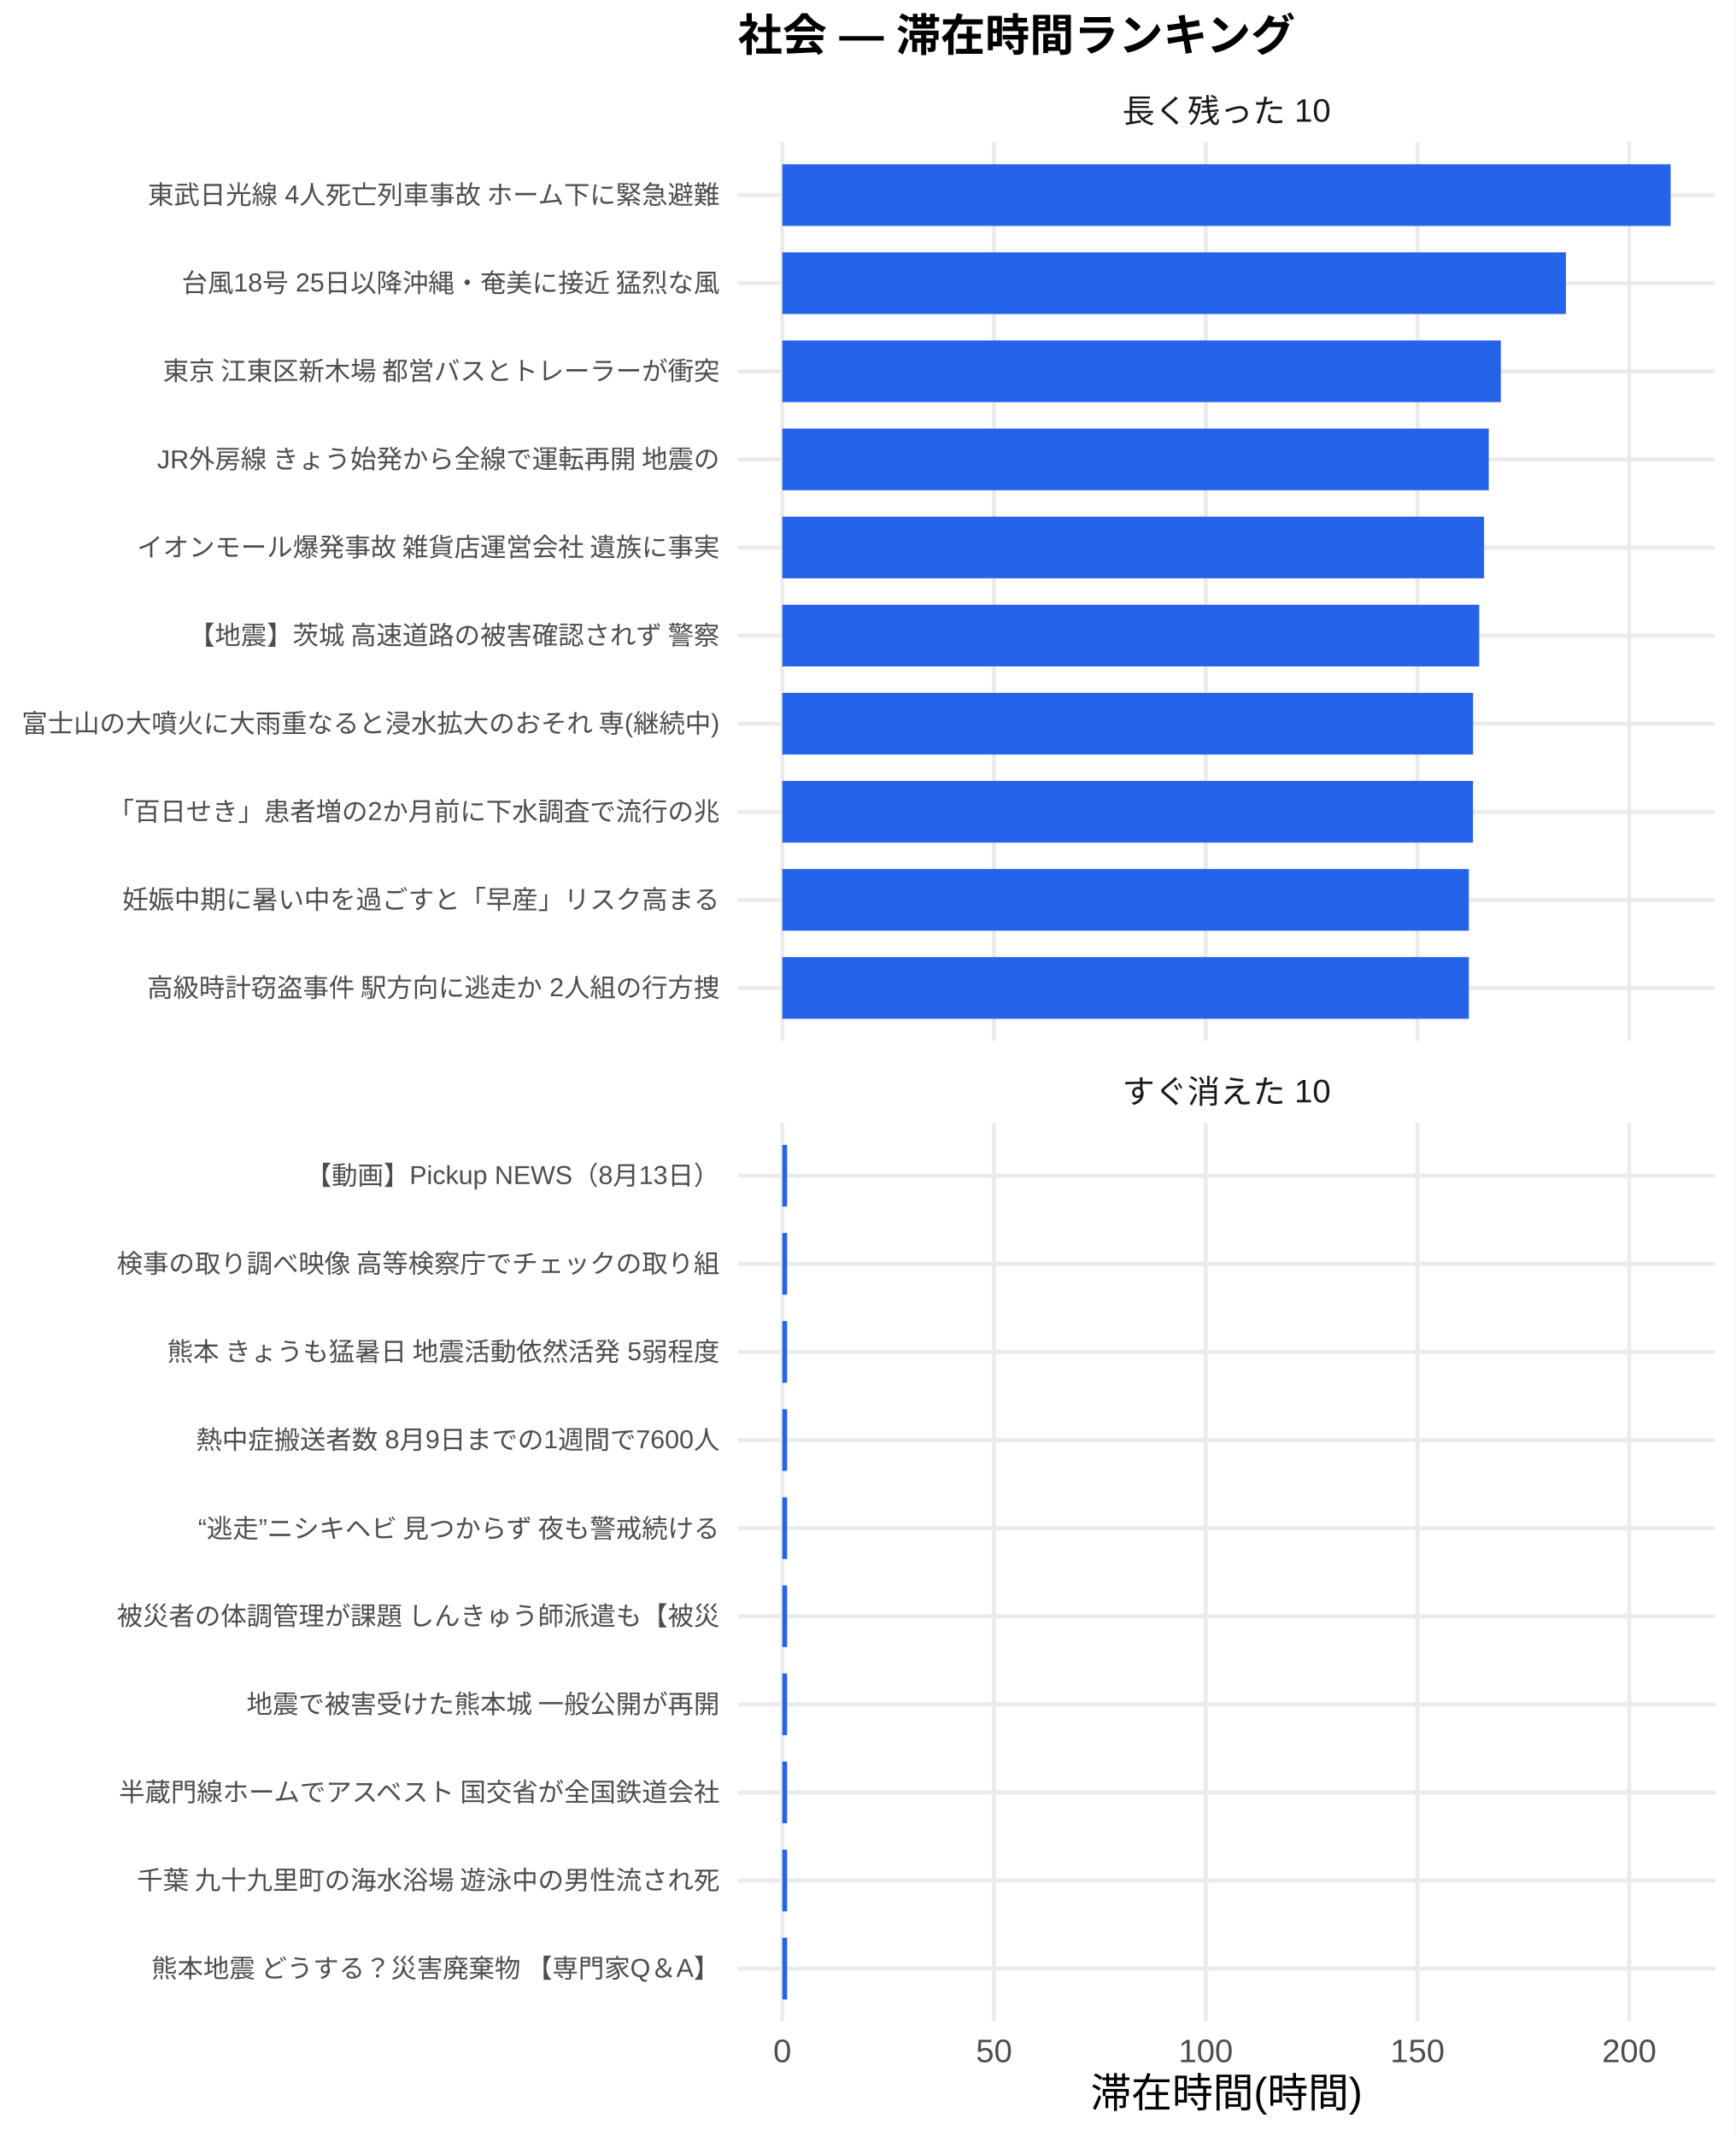
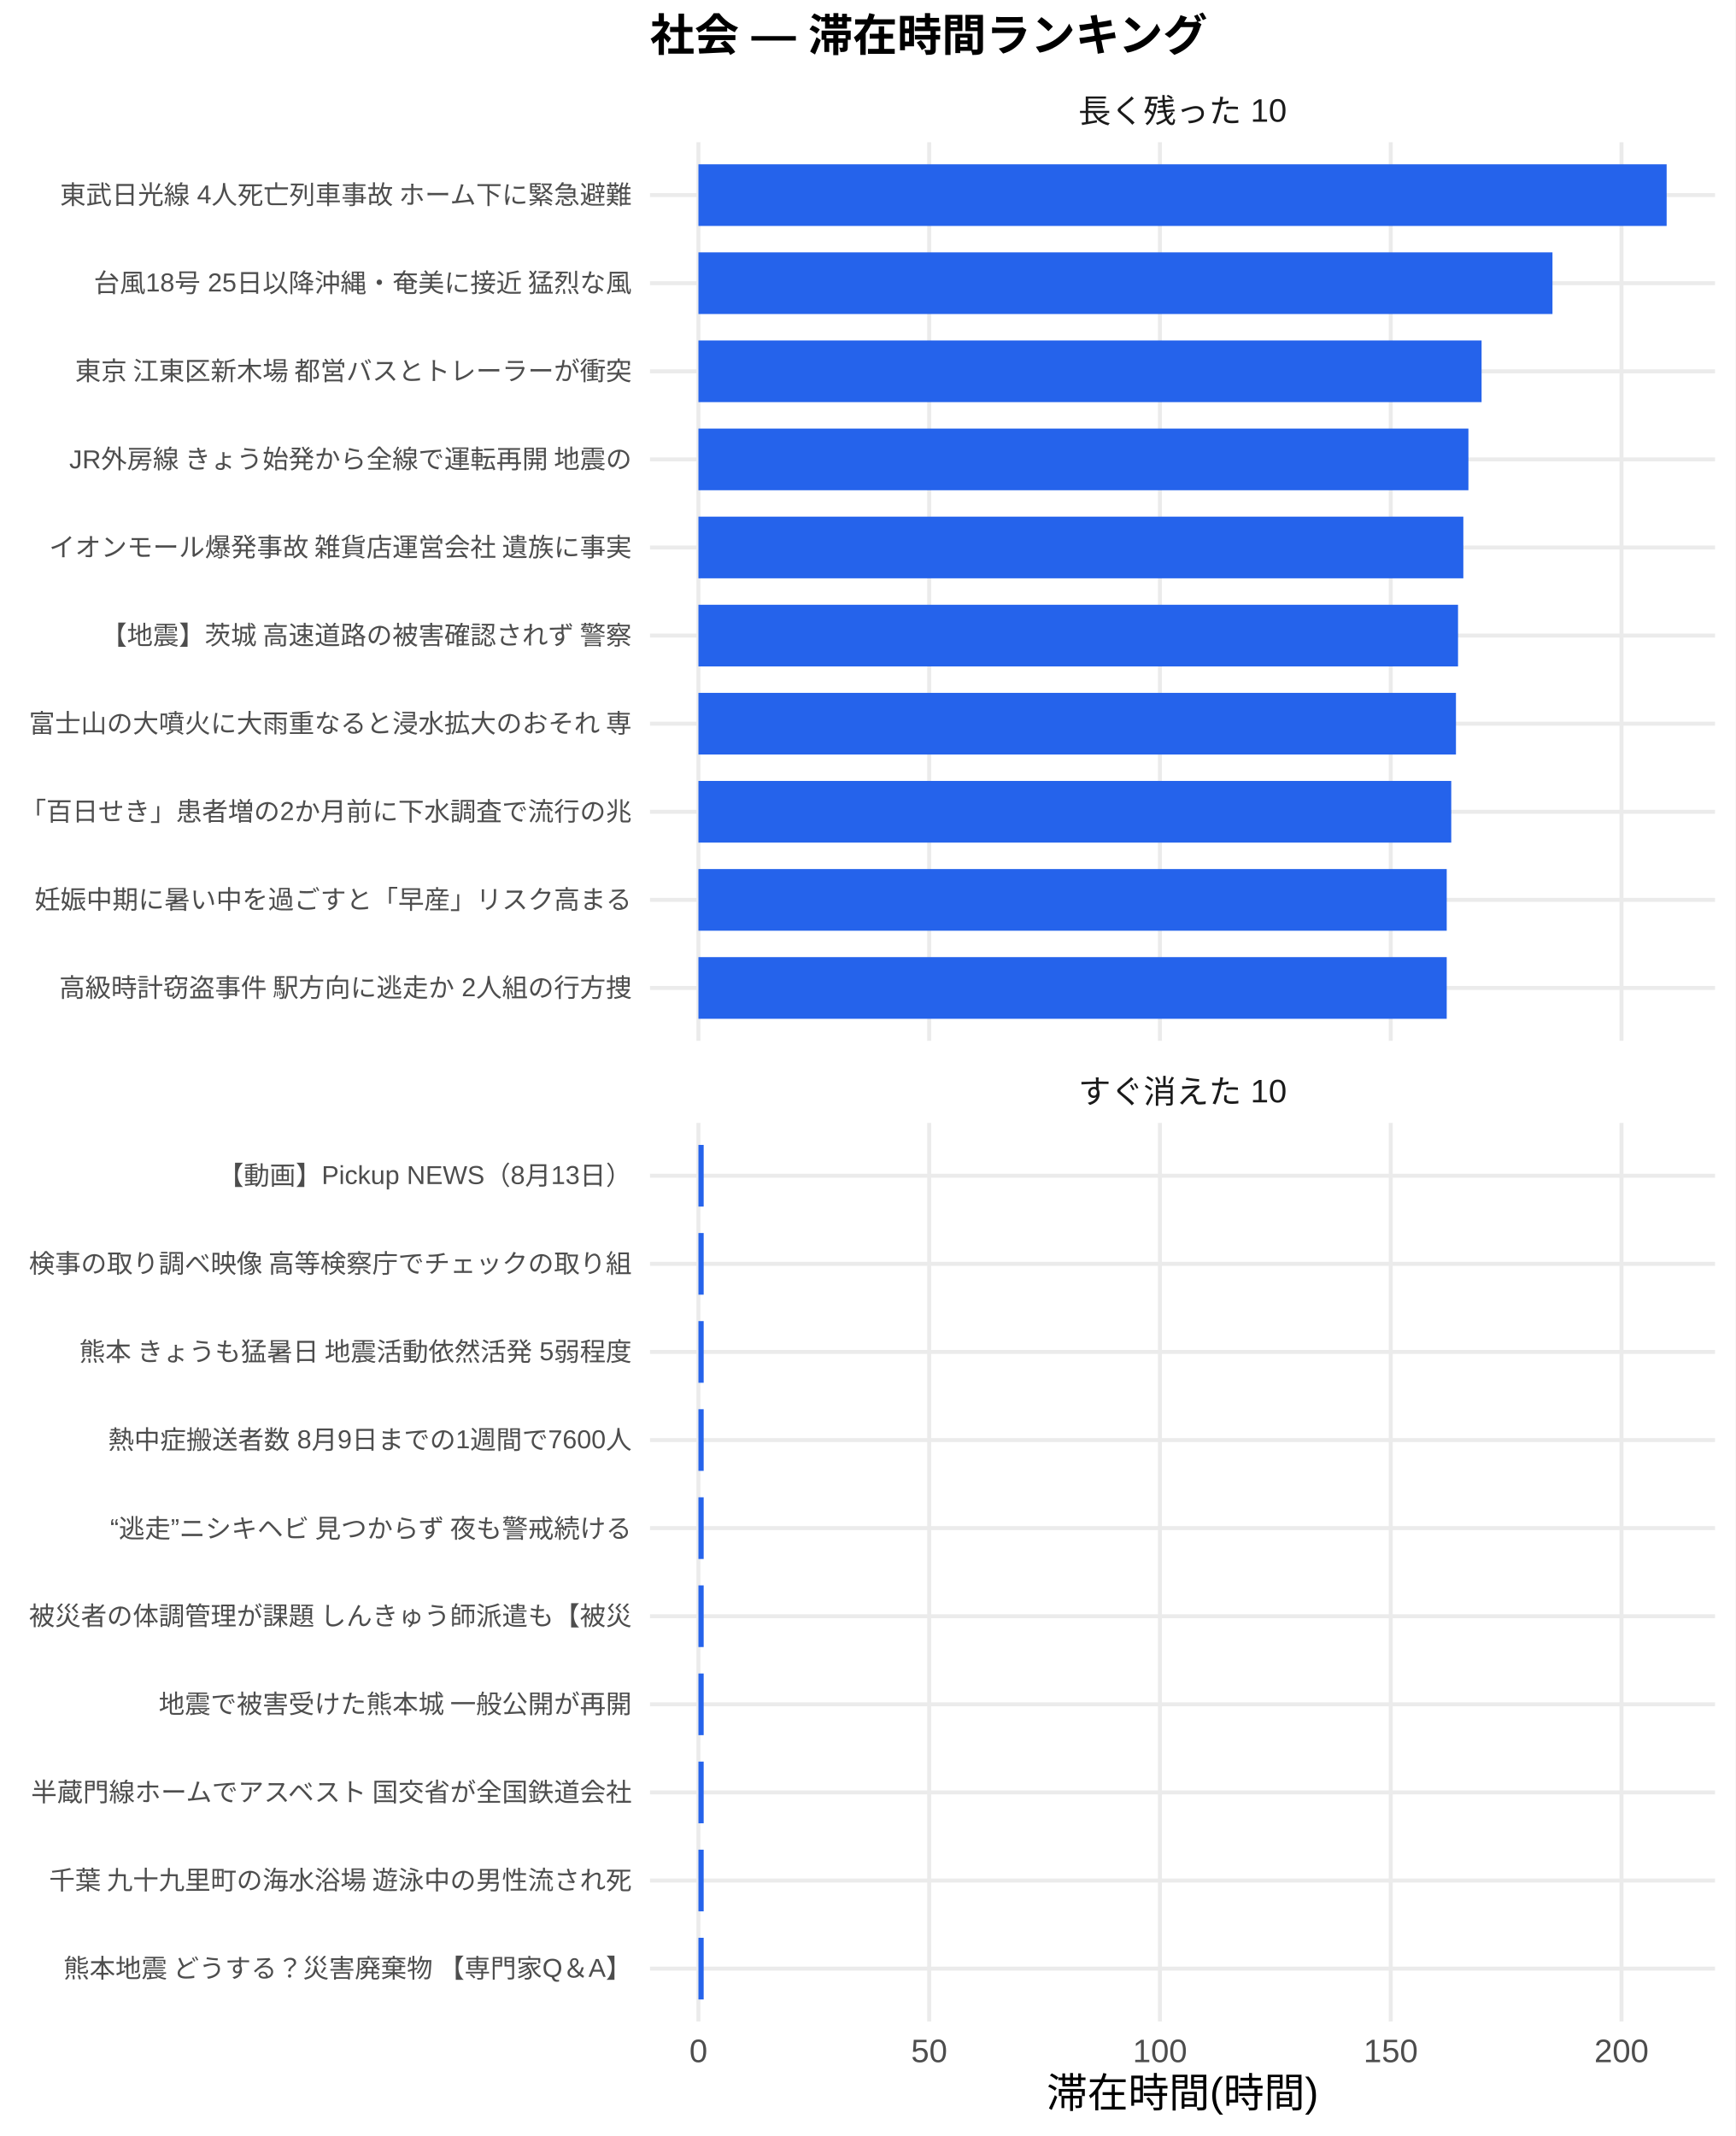
<svg xmlns="http://www.w3.org/2000/svg" width="468.00pt" height="576.00pt" viewBox="0 0 468.00 576.00">
  <g class="svglite">
    <defs>
      <style type="text/css">
    .svglite line, .svglite polyline, .svglite polygon, .svglite path, .svglite rect, .svglite circle {
      fill: none;
      stroke: #000000;
      stroke-linecap: round;
      stroke-linejoin: round;
      stroke-miterlimit: 10.00;
    }
    .svglite text {
      white-space: pre;
    }
    .svglite g.glyphgroup path {
      fill: inherit;
      stroke: none;
    }
  </style>
    </defs>
    <rect width="100%" height="100%" style="stroke: none; fill: #FFFFFF;" />
    <defs>
      <clipPath id="cpMC4wMHw0NjguMDB8MC4wMHw1NzYuMDA=">
        <rect x="0.00" y="0.00" width="468.00" height="576.00" />
      </clipPath>
    </defs>
    <g clip-path="url(#cpMC4wMHw0NjguMDB8MC4wMHw1NzYuMDA=)">
      <rect x="0.00" y="0.00" width="468.00" height="576.00" style="stroke-width: 1.07; stroke: none; fill: #FFFFFF;" />
    </g>
    <defs>
-       <clipPath id="cpMTk5LjAwfDQ2Mi41MnwzOC4zNnwyODAuNjc=">
-         <rect x="199.00" y="38.36" width="263.52" height="242.31" />
+       <clipPath id="cpMTc1LjMwfDQ2Mi41MnwzOC4zNnwyODAuNjc=">
+         <rect x="175.30" y="38.36" width="287.22" height="242.31" />
      </clipPath>
    </defs>
-     <g clip-path="url(#cpMTk5LjAwfDQ2Mi41MnwzOC4zNnwyODAuNjc=)">
-       <polyline points="199.00,266.42 462.52,266.42 " style="stroke-width: 1.07; stroke: #EBEBEB; stroke-linecap: butt;" />
-       <polyline points="199.00,242.66 462.52,242.66 " style="stroke-width: 1.07; stroke: #EBEBEB; stroke-linecap: butt;" />
-       <polyline points="199.00,218.91 462.52,218.91 " style="stroke-width: 1.07; stroke: #EBEBEB; stroke-linecap: butt;" />
-       <polyline points="199.00,195.15 462.52,195.15 " style="stroke-width: 1.07; stroke: #EBEBEB; stroke-linecap: butt;" />
-       <polyline points="199.00,171.39 462.52,171.39 " style="stroke-width: 1.07; stroke: #EBEBEB; stroke-linecap: butt;" />
-       <polyline points="199.00,147.64 462.52,147.64 " style="stroke-width: 1.07; stroke: #EBEBEB; stroke-linecap: butt;" />
-       <polyline points="199.00,123.88 462.52,123.88 " style="stroke-width: 1.07; stroke: #EBEBEB; stroke-linecap: butt;" />
-       <polyline points="199.00,100.13 462.52,100.13 " style="stroke-width: 1.07; stroke: #EBEBEB; stroke-linecap: butt;" />
-       <polyline points="199.00,76.37 462.52,76.37 " style="stroke-width: 1.07; stroke: #EBEBEB; stroke-linecap: butt;" />
-       <polyline points="199.00,52.61 462.52,52.61 " style="stroke-width: 1.07; stroke: #EBEBEB; stroke-linecap: butt;" />
-       <polyline points="210.98,280.67 210.98,38.36 " style="stroke-width: 1.07; stroke: #EBEBEB; stroke-linecap: butt;" />
-       <polyline points="268.08,280.67 268.08,38.36 " style="stroke-width: 1.07; stroke: #EBEBEB; stroke-linecap: butt;" />
-       <polyline points="325.18,280.67 325.18,38.36 " style="stroke-width: 1.07; stroke: #EBEBEB; stroke-linecap: butt;" />
-       <polyline points="382.27,280.67 382.27,38.36 " style="stroke-width: 1.07; stroke: #EBEBEB; stroke-linecap: butt;" />
-       <polyline points="439.37,280.67 439.37,38.36 " style="stroke-width: 1.07; stroke: #EBEBEB; stroke-linecap: butt;" />
-       <rect x="210.98" y="44.30" width="239.56" height="16.63" style="stroke-width: 1.07; stroke: none; stroke-linecap: butt; stroke-linejoin: miter; fill: #2563EB;" />
-       <rect x="210.98" y="68.05" width="211.32" height="16.63" style="stroke-width: 1.07; stroke: none; stroke-linecap: butt; stroke-linejoin: miter; fill: #2563EB;" />
-       <rect x="210.98" y="91.81" width="193.77" height="16.63" style="stroke-width: 1.07; stroke: none; stroke-linecap: butt; stroke-linejoin: miter; fill: #2563EB;" />
-       <rect x="210.98" y="115.57" width="190.51" height="16.63" style="stroke-width: 1.07; stroke: none; stroke-linecap: butt; stroke-linejoin: miter; fill: #2563EB;" />
-       <rect x="210.98" y="139.32" width="189.26" height="16.63" style="stroke-width: 1.07; stroke: none; stroke-linecap: butt; stroke-linejoin: miter; fill: #2563EB;" />
-       <rect x="210.98" y="163.08" width="187.94" height="16.63" style="stroke-width: 1.07; stroke: none; stroke-linecap: butt; stroke-linejoin: miter; fill: #2563EB;" />
-       <rect x="210.98" y="186.84" width="186.29" height="16.63" style="stroke-width: 1.07; stroke: none; stroke-linecap: butt; stroke-linejoin: miter; fill: #2563EB;" />
-       <rect x="210.98" y="210.59" width="186.27" height="16.63" style="stroke-width: 1.07; stroke: none; stroke-linecap: butt; stroke-linejoin: miter; fill: #2563EB;" />
-       <rect x="210.98" y="234.35" width="185.15" height="16.63" style="stroke-width: 1.07; stroke: none; stroke-linecap: butt; stroke-linejoin: miter; fill: #2563EB;" />
-       <rect x="210.98" y="258.10" width="185.15" height="16.63" style="stroke-width: 1.07; stroke: none; stroke-linecap: butt; stroke-linejoin: miter; fill: #2563EB;" />
+     <g clip-path="url(#cpMTc1LjMwfDQ2Mi41MnwzOC4zNnwyODAuNjc=)">
+       <polyline points="175.30,266.42 462.52,266.42 " style="stroke-width: 1.07; stroke: #EBEBEB; stroke-linecap: butt;" />
+       <polyline points="175.30,242.66 462.52,242.66 " style="stroke-width: 1.07; stroke: #EBEBEB; stroke-linecap: butt;" />
+       <polyline points="175.30,218.91 462.52,218.91 " style="stroke-width: 1.07; stroke: #EBEBEB; stroke-linecap: butt;" />
+       <polyline points="175.30,195.15 462.52,195.15 " style="stroke-width: 1.07; stroke: #EBEBEB; stroke-linecap: butt;" />
+       <polyline points="175.30,171.39 462.52,171.39 " style="stroke-width: 1.07; stroke: #EBEBEB; stroke-linecap: butt;" />
+       <polyline points="175.30,147.64 462.52,147.64 " style="stroke-width: 1.07; stroke: #EBEBEB; stroke-linecap: butt;" />
+       <polyline points="175.30,123.88 462.52,123.88 " style="stroke-width: 1.07; stroke: #EBEBEB; stroke-linecap: butt;" />
+       <polyline points="175.30,100.13 462.52,100.13 " style="stroke-width: 1.07; stroke: #EBEBEB; stroke-linecap: butt;" />
+       <polyline points="175.30,76.37 462.52,76.37 " style="stroke-width: 1.07; stroke: #EBEBEB; stroke-linecap: butt;" />
+       <polyline points="175.30,52.61 462.52,52.61 " style="stroke-width: 1.07; stroke: #EBEBEB; stroke-linecap: butt;" />
+       <polyline points="188.36,280.67 188.36,38.36 " style="stroke-width: 1.07; stroke: #EBEBEB; stroke-linecap: butt;" />
+       <polyline points="250.59,280.67 250.59,38.36 " style="stroke-width: 1.07; stroke: #EBEBEB; stroke-linecap: butt;" />
+       <polyline points="312.82,280.67 312.82,38.36 " style="stroke-width: 1.07; stroke: #EBEBEB; stroke-linecap: butt;" />
+       <polyline points="375.06,280.67 375.06,38.36 " style="stroke-width: 1.07; stroke: #EBEBEB; stroke-linecap: butt;" />
+       <polyline points="437.29,280.67 437.29,38.36 " style="stroke-width: 1.07; stroke: #EBEBEB; stroke-linecap: butt;" />
+       <rect x="188.36" y="44.30" width="261.11" height="16.63" style="stroke-width: 1.07; stroke: none; stroke-linecap: butt; stroke-linejoin: miter; fill: #2563EB;" />
+       <rect x="188.36" y="68.05" width="230.32" height="16.63" style="stroke-width: 1.07; stroke: none; stroke-linecap: butt; stroke-linejoin: miter; fill: #2563EB;" />
+       <rect x="188.36" y="91.81" width="211.20" height="16.63" style="stroke-width: 1.07; stroke: none; stroke-linecap: butt; stroke-linejoin: miter; fill: #2563EB;" />
+       <rect x="188.36" y="115.57" width="207.65" height="16.63" style="stroke-width: 1.07; stroke: none; stroke-linecap: butt; stroke-linejoin: miter; fill: #2563EB;" />
+       <rect x="188.36" y="139.32" width="206.28" height="16.63" style="stroke-width: 1.07; stroke: none; stroke-linecap: butt; stroke-linejoin: miter; fill: #2563EB;" />
+       <rect x="188.36" y="163.08" width="204.85" height="16.63" style="stroke-width: 1.07; stroke: none; stroke-linecap: butt; stroke-linejoin: miter; fill: #2563EB;" />
+       <rect x="188.36" y="186.84" width="204.29" height="16.63" style="stroke-width: 1.07; stroke: none; stroke-linecap: butt; stroke-linejoin: miter; fill: #2563EB;" />
+       <rect x="188.36" y="210.59" width="203.02" height="16.63" style="stroke-width: 1.07; stroke: none; stroke-linecap: butt; stroke-linejoin: miter; fill: #2563EB;" />
+       <rect x="188.36" y="234.35" width="201.80" height="16.63" style="stroke-width: 1.07; stroke: none; stroke-linecap: butt; stroke-linejoin: miter; fill: #2563EB;" />
+       <rect x="188.36" y="258.10" width="201.80" height="16.63" style="stroke-width: 1.07; stroke: none; stroke-linecap: butt; stroke-linejoin: miter; fill: #2563EB;" />
    </g>
    <g clip-path="url(#cpMC4wMHw0NjguMDB8MC4wMHw1NzYuMDA=)">
</g>
    <defs>
-       <clipPath id="cpMTk5LjAwfDQ2Mi41MnwzMDIuODB8NTQ1LjEy">
-         <rect x="199.00" y="302.80" width="263.52" height="242.31" />
+       <clipPath id="cpMTc1LjMwfDQ2Mi41MnwzMDIuODB8NTQ1LjEy">
+         <rect x="175.30" y="302.80" width="287.22" height="242.31" />
      </clipPath>
    </defs>
-     <g clip-path="url(#cpMTk5LjAwfDQ2Mi41MnwzMDIuODB8NTQ1LjEy)">
-       <polyline points="199.00,530.86 462.52,530.86 " style="stroke-width: 1.07; stroke: #EBEBEB; stroke-linecap: butt;" />
-       <polyline points="199.00,507.11 462.52,507.11 " style="stroke-width: 1.07; stroke: #EBEBEB; stroke-linecap: butt;" />
-       <polyline points="199.00,483.35 462.52,483.35 " style="stroke-width: 1.07; stroke: #EBEBEB; stroke-linecap: butt;" />
-       <polyline points="199.00,459.59 462.52,459.59 " style="stroke-width: 1.07; stroke: #EBEBEB; stroke-linecap: butt;" />
-       <polyline points="199.00,435.84 462.52,435.84 " style="stroke-width: 1.07; stroke: #EBEBEB; stroke-linecap: butt;" />
-       <polyline points="199.00,412.08 462.52,412.08 " style="stroke-width: 1.07; stroke: #EBEBEB; stroke-linecap: butt;" />
-       <polyline points="199.00,388.33 462.52,388.33 " style="stroke-width: 1.07; stroke: #EBEBEB; stroke-linecap: butt;" />
-       <polyline points="199.00,364.57 462.52,364.57 " style="stroke-width: 1.07; stroke: #EBEBEB; stroke-linecap: butt;" />
-       <polyline points="199.00,340.81 462.52,340.81 " style="stroke-width: 1.07; stroke: #EBEBEB; stroke-linecap: butt;" />
-       <polyline points="199.00,317.06 462.52,317.06 " style="stroke-width: 1.07; stroke: #EBEBEB; stroke-linecap: butt;" />
-       <polyline points="210.98,545.12 210.98,302.80 " style="stroke-width: 1.07; stroke: #EBEBEB; stroke-linecap: butt;" />
-       <polyline points="268.08,545.12 268.08,302.80 " style="stroke-width: 1.07; stroke: #EBEBEB; stroke-linecap: butt;" />
-       <polyline points="325.18,545.12 325.18,302.80 " style="stroke-width: 1.07; stroke: #EBEBEB; stroke-linecap: butt;" />
-       <polyline points="382.27,545.12 382.27,302.80 " style="stroke-width: 1.07; stroke: #EBEBEB; stroke-linecap: butt;" />
-       <polyline points="439.37,545.12 439.37,302.80 " style="stroke-width: 1.07; stroke: #EBEBEB; stroke-linecap: butt;" />
-       <rect x="210.98" y="308.74" width="1.29" height="16.63" style="stroke-width: 1.07; stroke: none; stroke-linecap: butt; stroke-linejoin: miter; fill: #2563EB;" />
-       <rect x="210.98" y="332.50" width="1.29" height="16.63" style="stroke-width: 1.07; stroke: none; stroke-linecap: butt; stroke-linejoin: miter; fill: #2563EB;" />
-       <rect x="210.98" y="356.25" width="1.29" height="16.63" style="stroke-width: 1.07; stroke: none; stroke-linecap: butt; stroke-linejoin: miter; fill: #2563EB;" />
-       <rect x="210.98" y="380.01" width="1.29" height="16.63" style="stroke-width: 1.07; stroke: none; stroke-linecap: butt; stroke-linejoin: miter; fill: #2563EB;" />
-       <rect x="210.98" y="403.77" width="1.29" height="16.63" style="stroke-width: 1.07; stroke: none; stroke-linecap: butt; stroke-linejoin: miter; fill: #2563EB;" />
-       <rect x="210.98" y="427.52" width="1.29" height="16.63" style="stroke-width: 1.07; stroke: none; stroke-linecap: butt; stroke-linejoin: miter; fill: #2563EB;" />
-       <rect x="210.98" y="451.28" width="1.29" height="16.63" style="stroke-width: 1.07; stroke: none; stroke-linecap: butt; stroke-linejoin: miter; fill: #2563EB;" />
-       <rect x="210.98" y="475.04" width="1.29" height="16.63" style="stroke-width: 1.07; stroke: none; stroke-linecap: butt; stroke-linejoin: miter; fill: #2563EB;" />
-       <rect x="210.98" y="498.79" width="1.29" height="16.63" style="stroke-width: 1.07; stroke: none; stroke-linecap: butt; stroke-linejoin: miter; fill: #2563EB;" />
-       <rect x="210.98" y="522.55" width="1.29" height="16.63" style="stroke-width: 1.07; stroke: none; stroke-linecap: butt; stroke-linejoin: miter; fill: #2563EB;" />
+     <g clip-path="url(#cpMTc1LjMwfDQ2Mi41MnwzMDIuODB8NTQ1LjEy)">
+       <polyline points="175.30,530.86 462.52,530.86 " style="stroke-width: 1.07; stroke: #EBEBEB; stroke-linecap: butt;" />
+       <polyline points="175.30,507.11 462.52,507.11 " style="stroke-width: 1.07; stroke: #EBEBEB; stroke-linecap: butt;" />
+       <polyline points="175.30,483.35 462.52,483.35 " style="stroke-width: 1.07; stroke: #EBEBEB; stroke-linecap: butt;" />
+       <polyline points="175.30,459.59 462.52,459.59 " style="stroke-width: 1.07; stroke: #EBEBEB; stroke-linecap: butt;" />
+       <polyline points="175.30,435.84 462.52,435.84 " style="stroke-width: 1.07; stroke: #EBEBEB; stroke-linecap: butt;" />
+       <polyline points="175.30,412.08 462.52,412.08 " style="stroke-width: 1.07; stroke: #EBEBEB; stroke-linecap: butt;" />
+       <polyline points="175.30,388.33 462.52,388.33 " style="stroke-width: 1.07; stroke: #EBEBEB; stroke-linecap: butt;" />
+       <polyline points="175.30,364.57 462.52,364.57 " style="stroke-width: 1.07; stroke: #EBEBEB; stroke-linecap: butt;" />
+       <polyline points="175.30,340.81 462.52,340.81 " style="stroke-width: 1.07; stroke: #EBEBEB; stroke-linecap: butt;" />
+       <polyline points="175.30,317.06 462.52,317.06 " style="stroke-width: 1.07; stroke: #EBEBEB; stroke-linecap: butt;" />
+       <polyline points="188.36,545.12 188.36,302.80 " style="stroke-width: 1.07; stroke: #EBEBEB; stroke-linecap: butt;" />
+       <polyline points="250.59,545.12 250.59,302.80 " style="stroke-width: 1.07; stroke: #EBEBEB; stroke-linecap: butt;" />
+       <polyline points="312.82,545.12 312.82,302.80 " style="stroke-width: 1.07; stroke: #EBEBEB; stroke-linecap: butt;" />
+       <polyline points="375.06,545.12 375.06,302.80 " style="stroke-width: 1.07; stroke: #EBEBEB; stroke-linecap: butt;" />
+       <polyline points="437.29,545.12 437.29,302.80 " style="stroke-width: 1.07; stroke: #EBEBEB; stroke-linecap: butt;" />
+       <rect x="188.36" y="308.74" width="1.41" height="16.63" style="stroke-width: 1.07; stroke: none; stroke-linecap: butt; stroke-linejoin: miter; fill: #2563EB;" />
+       <rect x="188.36" y="332.50" width="1.41" height="16.63" style="stroke-width: 1.07; stroke: none; stroke-linecap: butt; stroke-linejoin: miter; fill: #2563EB;" />
+       <rect x="188.36" y="356.25" width="1.41" height="16.63" style="stroke-width: 1.07; stroke: none; stroke-linecap: butt; stroke-linejoin: miter; fill: #2563EB;" />
+       <rect x="188.36" y="380.01" width="1.41" height="16.63" style="stroke-width: 1.07; stroke: none; stroke-linecap: butt; stroke-linejoin: miter; fill: #2563EB;" />
+       <rect x="188.36" y="403.77" width="1.41" height="16.63" style="stroke-width: 1.07; stroke: none; stroke-linecap: butt; stroke-linejoin: miter; fill: #2563EB;" />
+       <rect x="188.36" y="427.52" width="1.41" height="16.63" style="stroke-width: 1.07; stroke: none; stroke-linecap: butt; stroke-linejoin: miter; fill: #2563EB;" />
+       <rect x="188.36" y="451.28" width="1.41" height="16.63" style="stroke-width: 1.07; stroke: none; stroke-linecap: butt; stroke-linejoin: miter; fill: #2563EB;" />
+       <rect x="188.36" y="475.04" width="1.41" height="16.63" style="stroke-width: 1.07; stroke: none; stroke-linecap: butt; stroke-linejoin: miter; fill: #2563EB;" />
+       <rect x="188.36" y="498.79" width="1.41" height="16.63" style="stroke-width: 1.07; stroke: none; stroke-linecap: butt; stroke-linejoin: miter; fill: #2563EB;" />
+       <rect x="188.36" y="522.55" width="1.41" height="16.63" style="stroke-width: 1.07; stroke: none; stroke-linecap: butt; stroke-linejoin: miter; fill: #2563EB;" />
    </g>
    <g clip-path="url(#cpMC4wMHw0NjguMDB8MC4wMHw1NzYuMDA=)">
</g>
    <defs>
-       <clipPath id="cpMTk5LjAwfDQ2Mi41MnwyODYuMTV8MzAyLjgw">
-         <rect x="199.00" y="286.15" width="263.52" height="16.65" />
+       <clipPath id="cpMTc1LjMwfDQ2Mi41MnwyODYuMTV8MzAyLjgw">
+         <rect x="175.30" y="286.15" width="287.22" height="16.65" />
      </clipPath>
    </defs>
-     <g clip-path="url(#cpMTk5LjAwfDQ2Mi41MnwyODYuMTV8MzAyLjgw)">
-       <text x="330.76" y="297.50" text-anchor="middle" style="font-size: 8.80px;fill: #1A1A1A; font-family: &quot;Liberation Sans&quot;;" textLength="56.20px" lengthAdjust="spacingAndGlyphs">すぐ消えた 10</text>
+     <g clip-path="url(#cpMTc1LjMwfDQ2Mi41MnwyODYuMTV8MzAyLjgw)">
+       <text x="318.91" y="297.50" text-anchor="middle" style="font-size: 8.80px;fill: #1A1A1A; font-family: &quot;Liberation Sans&quot;;" textLength="56.20px" lengthAdjust="spacingAndGlyphs">すぐ消えた 10</text>
    </g>
    <g clip-path="url(#cpMC4wMHw0NjguMDB8MC4wMHw1NzYuMDA=)">
</g>
    <defs>
-       <clipPath id="cpMTk5LjAwfDQ2Mi41MnwyMS43MXwzOC4zNg==">
-         <rect x="199.00" y="21.71" width="263.52" height="16.65" />
+       <clipPath id="cpMTc1LjMwfDQ2Mi41MnwyMS43MXwzOC4zNg==">
+         <rect x="175.30" y="21.71" width="287.22" height="16.65" />
      </clipPath>
    </defs>
-     <g clip-path="url(#cpMTk5LjAwfDQ2Mi41MnwyMS43MXwzOC4zNg==)">
-       <text x="330.76" y="33.06" text-anchor="middle" style="font-size: 8.80px;fill: #1A1A1A; font-family: &quot;Liberation Sans&quot;;" textLength="56.20px" lengthAdjust="spacingAndGlyphs">長く残った 10</text>
+     <g clip-path="url(#cpMTc1LjMwfDQ2Mi41MnwyMS43MXwzOC4zNg==)">
+       <text x="318.91" y="33.06" text-anchor="middle" style="font-size: 8.80px;fill: #1A1A1A; font-family: &quot;Liberation Sans&quot;;" textLength="56.20px" lengthAdjust="spacingAndGlyphs">長く残った 10</text>
    </g>
    <g clip-path="url(#cpMC4wMHw0NjguMDB8MC4wMHw1NzYuMDA=)">
-       <text x="210.98" y="556.10" text-anchor="middle" style="font-size: 8.80px;fill: #4D4D4D; font-family: &quot;Liberation Sans&quot;;" textLength="4.89px" lengthAdjust="spacingAndGlyphs">0</text>
-       <text x="268.08" y="556.10" text-anchor="middle" style="font-size: 8.80px;fill: #4D4D4D; font-family: &quot;Liberation Sans&quot;;" textLength="9.78px" lengthAdjust="spacingAndGlyphs">50</text>
-       <text x="325.18" y="556.10" text-anchor="middle" style="font-size: 8.80px;fill: #4D4D4D; font-family: &quot;Liberation Sans&quot;;" textLength="14.67px" lengthAdjust="spacingAndGlyphs">100</text>
-       <text x="382.27" y="556.10" text-anchor="middle" style="font-size: 8.80px;fill: #4D4D4D; font-family: &quot;Liberation Sans&quot;;" textLength="14.67px" lengthAdjust="spacingAndGlyphs">150</text>
-       <text x="439.37" y="556.10" text-anchor="middle" style="font-size: 8.80px;fill: #4D4D4D; font-family: &quot;Liberation Sans&quot;;" textLength="14.67px" lengthAdjust="spacingAndGlyphs">200</text>
-       <text x="194.07" y="268.83" text-anchor="end" style="font-size: 7.00px;fill: #4D4D4D; font-family: &quot;Liberation Sans&quot;;" textLength="154.77px" lengthAdjust="spacingAndGlyphs">高級時計窃盗事件 駅方向に逃走か 2人組の行方捜</text>
-       <text x="194.07" y="245.07" text-anchor="end" style="font-size: 7.00px;fill: #4D4D4D; font-family: &quot;Liberation Sans&quot;;" textLength="161.00px" lengthAdjust="spacingAndGlyphs">妊娠中期に暑い中を過ごすと「早産」リスク高まる</text>
-       <text x="194.07" y="221.31" text-anchor="end" style="font-size: 7.00px;fill: #4D4D4D; font-family: &quot;Liberation Sans&quot;;" textLength="164.89px" lengthAdjust="spacingAndGlyphs">「百日せき」患者増の2か月前に下水調査で流行の兆</text>
-       <text x="194.07" y="197.56" text-anchor="end" style="font-size: 7.00px;fill: #4D4D4D; font-family: &quot;Liberation Sans&quot;;" textLength="188.59px" lengthAdjust="spacingAndGlyphs">富士山の大噴火に大雨重なると浸水拡大のおそれ 専(継続中)</text>
-       <text x="194.07" y="173.80" text-anchor="end" style="font-size: 7.00px;fill: #4D4D4D; font-family: &quot;Liberation Sans&quot;;" textLength="143.88px" lengthAdjust="spacingAndGlyphs">【地震】茨城 高速道路の被害確認されず 警察</text>
-       <text x="194.07" y="150.05" text-anchor="end" style="font-size: 7.00px;fill: #4D4D4D; font-family: &quot;Liberation Sans&quot;;" textLength="157.88px" lengthAdjust="spacingAndGlyphs">イオンモール爆発事故 雑貨店運営会社 遺族に事実</text>
-       <text x="194.07" y="126.29" text-anchor="end" style="font-size: 7.00px;fill: #4D4D4D; font-family: &quot;Liberation Sans&quot;;" textLength="152.44px" lengthAdjust="spacingAndGlyphs">JR外房線 きょう始発から全線で運転再開 地震の</text>
-       <text x="194.07" y="102.53" text-anchor="end" style="font-size: 7.00px;fill: #4D4D4D; font-family: &quot;Liberation Sans&quot;;" textLength="152.81px" lengthAdjust="spacingAndGlyphs">東京 江東区新木場 都営バスとトレーラーが衝突 </text>
-       <text x="194.07" y="78.78" text-anchor="end" style="font-size: 7.00px;fill: #4D4D4D; font-family: &quot;Liberation Sans&quot;;" textLength="145.44px" lengthAdjust="spacingAndGlyphs">台風18号 25日以降沖縄・奄美に接近 猛烈な風</text>
-       <text x="194.07" y="55.02" text-anchor="end" style="font-size: 7.00px;fill: #4D4D4D; font-family: &quot;Liberation Sans&quot;;" textLength="154.77px" lengthAdjust="spacingAndGlyphs">東武日光線 4人死亡列車事故 ホーム下に緊急避難</text>
-       <text x="194.07" y="533.27" text-anchor="end" style="font-size: 7.00px;fill: #4D4D4D; font-family: &quot;Liberation Sans&quot;;" textLength="153.98px" lengthAdjust="spacingAndGlyphs">熊本地震 どうする？災害廃棄物 【専門家Q＆A】</text>
-       <text x="194.07" y="509.51" text-anchor="end" style="font-size: 7.00px;fill: #4D4D4D; font-family: &quot;Liberation Sans&quot;;" textLength="157.88px" lengthAdjust="spacingAndGlyphs">千葉 九十九里町の海水浴場 遊泳中の男性流され死</text>
-       <text x="194.07" y="485.76" text-anchor="end" style="font-size: 7.00px;fill: #4D4D4D; font-family: &quot;Liberation Sans&quot;;" textLength="162.94px" lengthAdjust="spacingAndGlyphs">半蔵門線ホームでアスベスト 国交省が全国鉄道会社</text>
-       <text x="194.07" y="462.00" text-anchor="end" style="font-size: 7.00px;fill: #4D4D4D; font-family: &quot;Liberation Sans&quot;;" textLength="127.94px" lengthAdjust="spacingAndGlyphs">地震で被害受けた熊本城 一般公開が再開</text>
-       <text x="194.07" y="438.25" text-anchor="end" style="font-size: 7.00px;fill: #4D4D4D; font-family: &quot;Liberation Sans&quot;;" textLength="162.94px" lengthAdjust="spacingAndGlyphs">被災者の体調管理が課題 しんきゅう師派遣も【被災</text>
-       <text x="194.07" y="414.49" text-anchor="end" style="font-size: 7.00px;fill: #4D4D4D; font-family: &quot;Liberation Sans&quot;;" textLength="143.47px" lengthAdjust="spacingAndGlyphs">“逃走”ニシキヘビ 見つからず 夜も警戒続ける </text>
-       <text x="194.07" y="390.73" text-anchor="end" style="font-size: 7.00px;fill: #4D4D4D; font-family: &quot;Liberation Sans&quot;;" textLength="141.17px" lengthAdjust="spacingAndGlyphs">熱中症搬送者数 8月9日までの1週間で7600人</text>
-       <text x="194.07" y="366.98" text-anchor="end" style="font-size: 7.00px;fill: #4D4D4D; font-family: &quot;Liberation Sans&quot;;" textLength="149.70px" lengthAdjust="spacingAndGlyphs">熊本 きょうも猛暑日 地震活動依然活発 5弱程度</text>
-       <text x="194.07" y="343.22" text-anchor="end" style="font-size: 7.00px;fill: #4D4D4D; font-family: &quot;Liberation Sans&quot;;" textLength="162.94px" lengthAdjust="spacingAndGlyphs">検事の取り調べ映像 高等検察庁でチェックの取り組</text>
-       <text x="194.07" y="319.47" text-anchor="end" style="font-size: 7.00px;fill: #4D4D4D; font-family: &quot;Liberation Sans&quot;;" textLength="111.64px" lengthAdjust="spacingAndGlyphs">【動画】Pickup NEWS（8月13日）</text>
-       <text x="330.76" y="568.24" text-anchor="middle" style="font-size: 11.00px; font-family: &quot;Liberation Sans&quot;;" textLength="73.31px" lengthAdjust="spacingAndGlyphs">滞在時間(時間)</text>
-       <text x="199.00" y="13.74" style="font-size: 12.00px; font-weight: bold; font-family: &quot;Liberation Sans&quot;;" textLength="150.66px" lengthAdjust="spacingAndGlyphs">社会 — 滞在時間ランキング</text>
+       <text x="188.36" y="556.10" text-anchor="middle" style="font-size: 8.80px;fill: #4D4D4D; font-family: &quot;Liberation Sans&quot;;" textLength="4.89px" lengthAdjust="spacingAndGlyphs">0</text>
+       <text x="250.59" y="556.10" text-anchor="middle" style="font-size: 8.80px;fill: #4D4D4D; font-family: &quot;Liberation Sans&quot;;" textLength="9.78px" lengthAdjust="spacingAndGlyphs">50</text>
+       <text x="312.82" y="556.10" text-anchor="middle" style="font-size: 8.80px;fill: #4D4D4D; font-family: &quot;Liberation Sans&quot;;" textLength="14.67px" lengthAdjust="spacingAndGlyphs">100</text>
+       <text x="375.06" y="556.10" text-anchor="middle" style="font-size: 8.80px;fill: #4D4D4D; font-family: &quot;Liberation Sans&quot;;" textLength="14.67px" lengthAdjust="spacingAndGlyphs">150</text>
+       <text x="437.29" y="556.10" text-anchor="middle" style="font-size: 8.80px;fill: #4D4D4D; font-family: &quot;Liberation Sans&quot;;" textLength="14.67px" lengthAdjust="spacingAndGlyphs">200</text>
+       <text x="170.37" y="268.83" text-anchor="end" style="font-size: 7.00px;fill: #4D4D4D; font-family: &quot;Liberation Sans&quot;;" textLength="154.77px" lengthAdjust="spacingAndGlyphs">高級時計窃盗事件 駅方向に逃走か 2人組の行方捜</text>
+       <text x="170.37" y="245.07" text-anchor="end" style="font-size: 7.00px;fill: #4D4D4D; font-family: &quot;Liberation Sans&quot;;" textLength="161.00px" lengthAdjust="spacingAndGlyphs">妊娠中期に暑い中を過ごすと「早産」リスク高まる</text>
+       <text x="170.37" y="221.31" text-anchor="end" style="font-size: 7.00px;fill: #4D4D4D; font-family: &quot;Liberation Sans&quot;;" textLength="164.89px" lengthAdjust="spacingAndGlyphs">「百日せき」患者増の2か月前に下水調査で流行の兆</text>
+       <text x="170.37" y="197.56" text-anchor="end" style="font-size: 7.00px;fill: #4D4D4D; font-family: &quot;Liberation Sans&quot;;" textLength="162.94px" lengthAdjust="spacingAndGlyphs">富士山の大噴火に大雨重なると浸水拡大のおそれ 専</text>
+       <text x="170.37" y="173.80" text-anchor="end" style="font-size: 7.00px;fill: #4D4D4D; font-family: &quot;Liberation Sans&quot;;" textLength="143.88px" lengthAdjust="spacingAndGlyphs">【地震】茨城 高速道路の被害確認されず 警察</text>
+       <text x="170.37" y="150.05" text-anchor="end" style="font-size: 7.00px;fill: #4D4D4D; font-family: &quot;Liberation Sans&quot;;" textLength="157.88px" lengthAdjust="spacingAndGlyphs">イオンモール爆発事故 雑貨店運営会社 遺族に事実</text>
+       <text x="170.37" y="126.29" text-anchor="end" style="font-size: 7.00px;fill: #4D4D4D; font-family: &quot;Liberation Sans&quot;;" textLength="152.44px" lengthAdjust="spacingAndGlyphs">JR外房線 きょう始発から全線で運転再開 地震の</text>
+       <text x="170.37" y="102.53" text-anchor="end" style="font-size: 7.00px;fill: #4D4D4D; font-family: &quot;Liberation Sans&quot;;" textLength="152.81px" lengthAdjust="spacingAndGlyphs">東京 江東区新木場 都営バスとトレーラーが衝突 </text>
+       <text x="170.37" y="78.78" text-anchor="end" style="font-size: 7.00px;fill: #4D4D4D; font-family: &quot;Liberation Sans&quot;;" textLength="145.44px" lengthAdjust="spacingAndGlyphs">台風18号 25日以降沖縄・奄美に接近 猛烈な風</text>
+       <text x="170.37" y="55.02" text-anchor="end" style="font-size: 7.00px;fill: #4D4D4D; font-family: &quot;Liberation Sans&quot;;" textLength="154.77px" lengthAdjust="spacingAndGlyphs">東武日光線 4人死亡列車事故 ホーム下に緊急避難</text>
+       <text x="170.37" y="533.27" text-anchor="end" style="font-size: 7.00px;fill: #4D4D4D; font-family: &quot;Liberation Sans&quot;;" textLength="153.98px" lengthAdjust="spacingAndGlyphs">熊本地震 どうする？災害廃棄物 【専門家Q＆A】</text>
+       <text x="170.37" y="509.51" text-anchor="end" style="font-size: 7.00px;fill: #4D4D4D; font-family: &quot;Liberation Sans&quot;;" textLength="157.88px" lengthAdjust="spacingAndGlyphs">千葉 九十九里町の海水浴場 遊泳中の男性流され死</text>
+       <text x="170.37" y="485.76" text-anchor="end" style="font-size: 7.00px;fill: #4D4D4D; font-family: &quot;Liberation Sans&quot;;" textLength="162.94px" lengthAdjust="spacingAndGlyphs">半蔵門線ホームでアスベスト 国交省が全国鉄道会社</text>
+       <text x="170.37" y="462.00" text-anchor="end" style="font-size: 7.00px;fill: #4D4D4D; font-family: &quot;Liberation Sans&quot;;" textLength="127.94px" lengthAdjust="spacingAndGlyphs">地震で被害受けた熊本城 一般公開が再開</text>
+       <text x="170.37" y="438.25" text-anchor="end" style="font-size: 7.00px;fill: #4D4D4D; font-family: &quot;Liberation Sans&quot;;" textLength="162.94px" lengthAdjust="spacingAndGlyphs">被災者の体調管理が課題 しんきゅう師派遣も【被災</text>
+       <text x="170.37" y="414.49" text-anchor="end" style="font-size: 7.00px;fill: #4D4D4D; font-family: &quot;Liberation Sans&quot;;" textLength="143.47px" lengthAdjust="spacingAndGlyphs">“逃走”ニシキヘビ 見つからず 夜も警戒続ける </text>
+       <text x="170.37" y="390.73" text-anchor="end" style="font-size: 7.00px;fill: #4D4D4D; font-family: &quot;Liberation Sans&quot;;" textLength="141.17px" lengthAdjust="spacingAndGlyphs">熱中症搬送者数 8月9日までの1週間で7600人</text>
+       <text x="170.37" y="366.98" text-anchor="end" style="font-size: 7.00px;fill: #4D4D4D; font-family: &quot;Liberation Sans&quot;;" textLength="149.70px" lengthAdjust="spacingAndGlyphs">熊本 きょうも猛暑日 地震活動依然活発 5弱程度</text>
+       <text x="170.37" y="343.22" text-anchor="end" style="font-size: 7.00px;fill: #4D4D4D; font-family: &quot;Liberation Sans&quot;;" textLength="162.94px" lengthAdjust="spacingAndGlyphs">検事の取り調べ映像 高等検察庁でチェックの取り組</text>
+       <text x="170.37" y="319.47" text-anchor="end" style="font-size: 7.00px;fill: #4D4D4D; font-family: &quot;Liberation Sans&quot;;" textLength="111.64px" lengthAdjust="spacingAndGlyphs">【動画】Pickup NEWS（8月13日）</text>
+       <text x="318.91" y="568.24" text-anchor="middle" style="font-size: 11.00px; font-family: &quot;Liberation Sans&quot;;" textLength="73.31px" lengthAdjust="spacingAndGlyphs">滞在時間(時間)</text>
+       <text x="175.30" y="13.74" style="font-size: 12.00px; font-weight: bold; font-family: &quot;Liberation Sans&quot;;" textLength="150.66px" lengthAdjust="spacingAndGlyphs">社会 — 滞在時間ランキング</text>
    </g>
  </g>
</svg>
